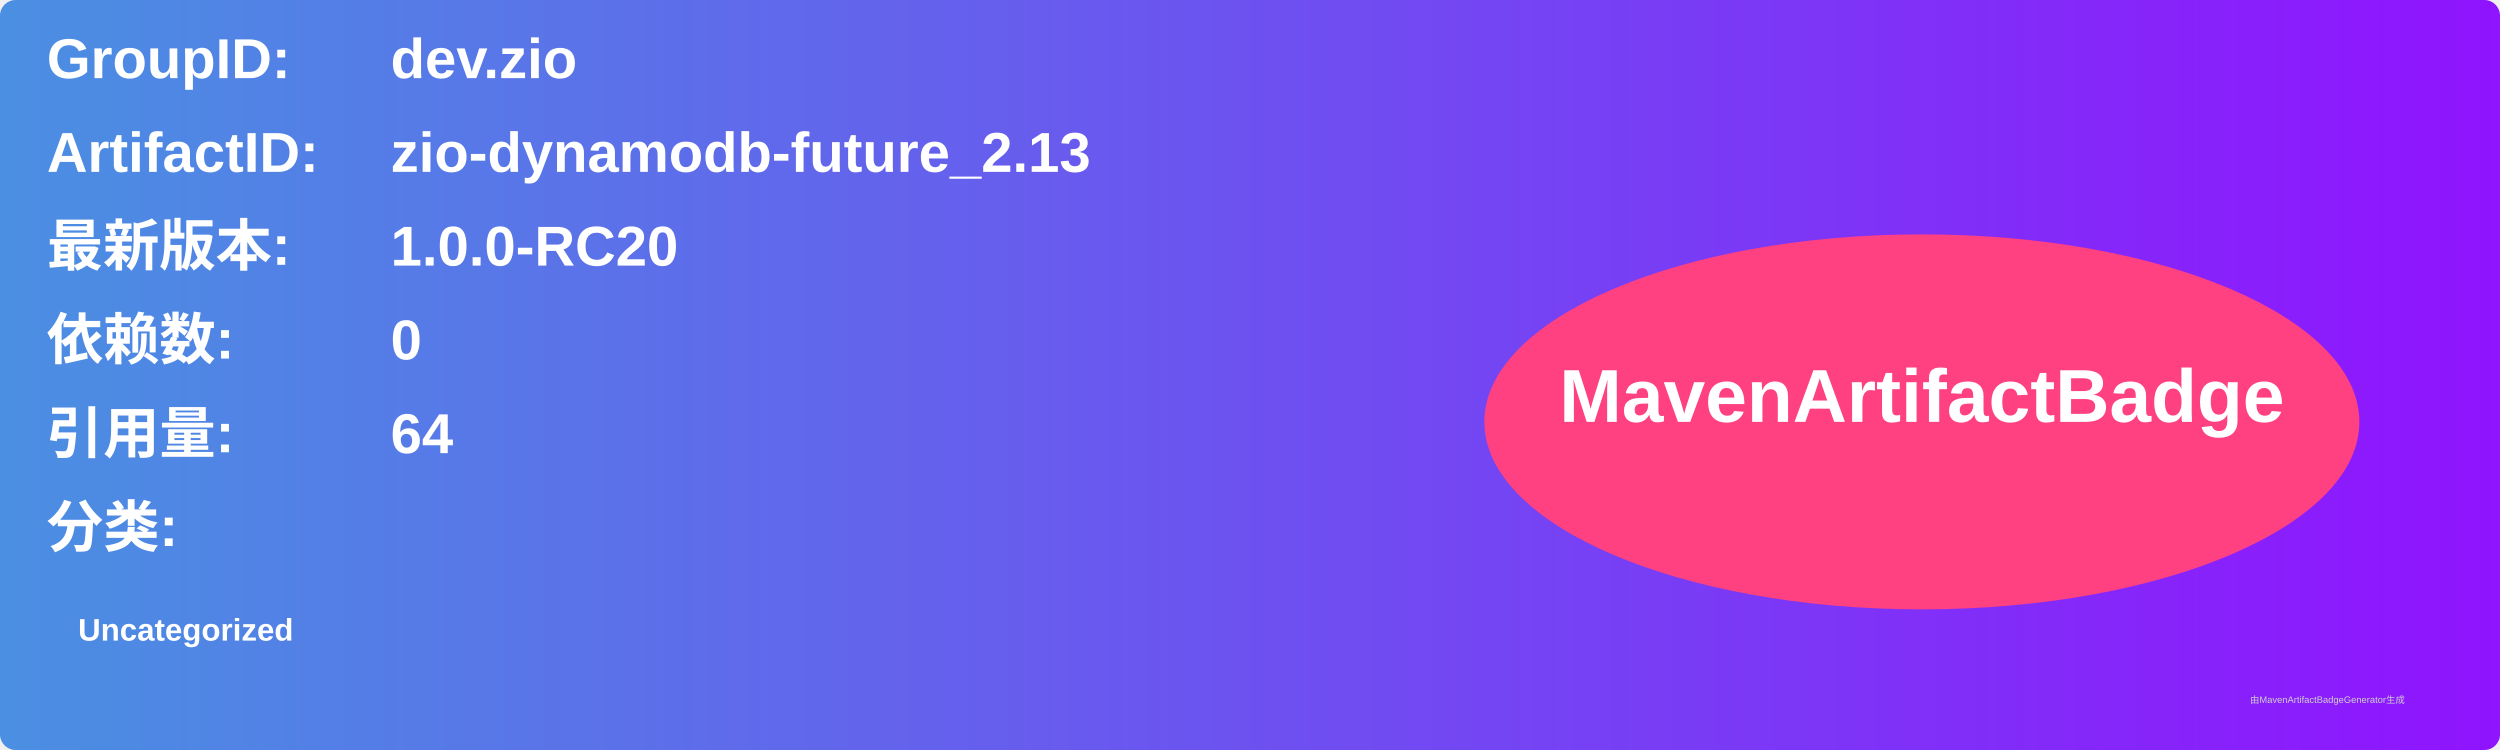
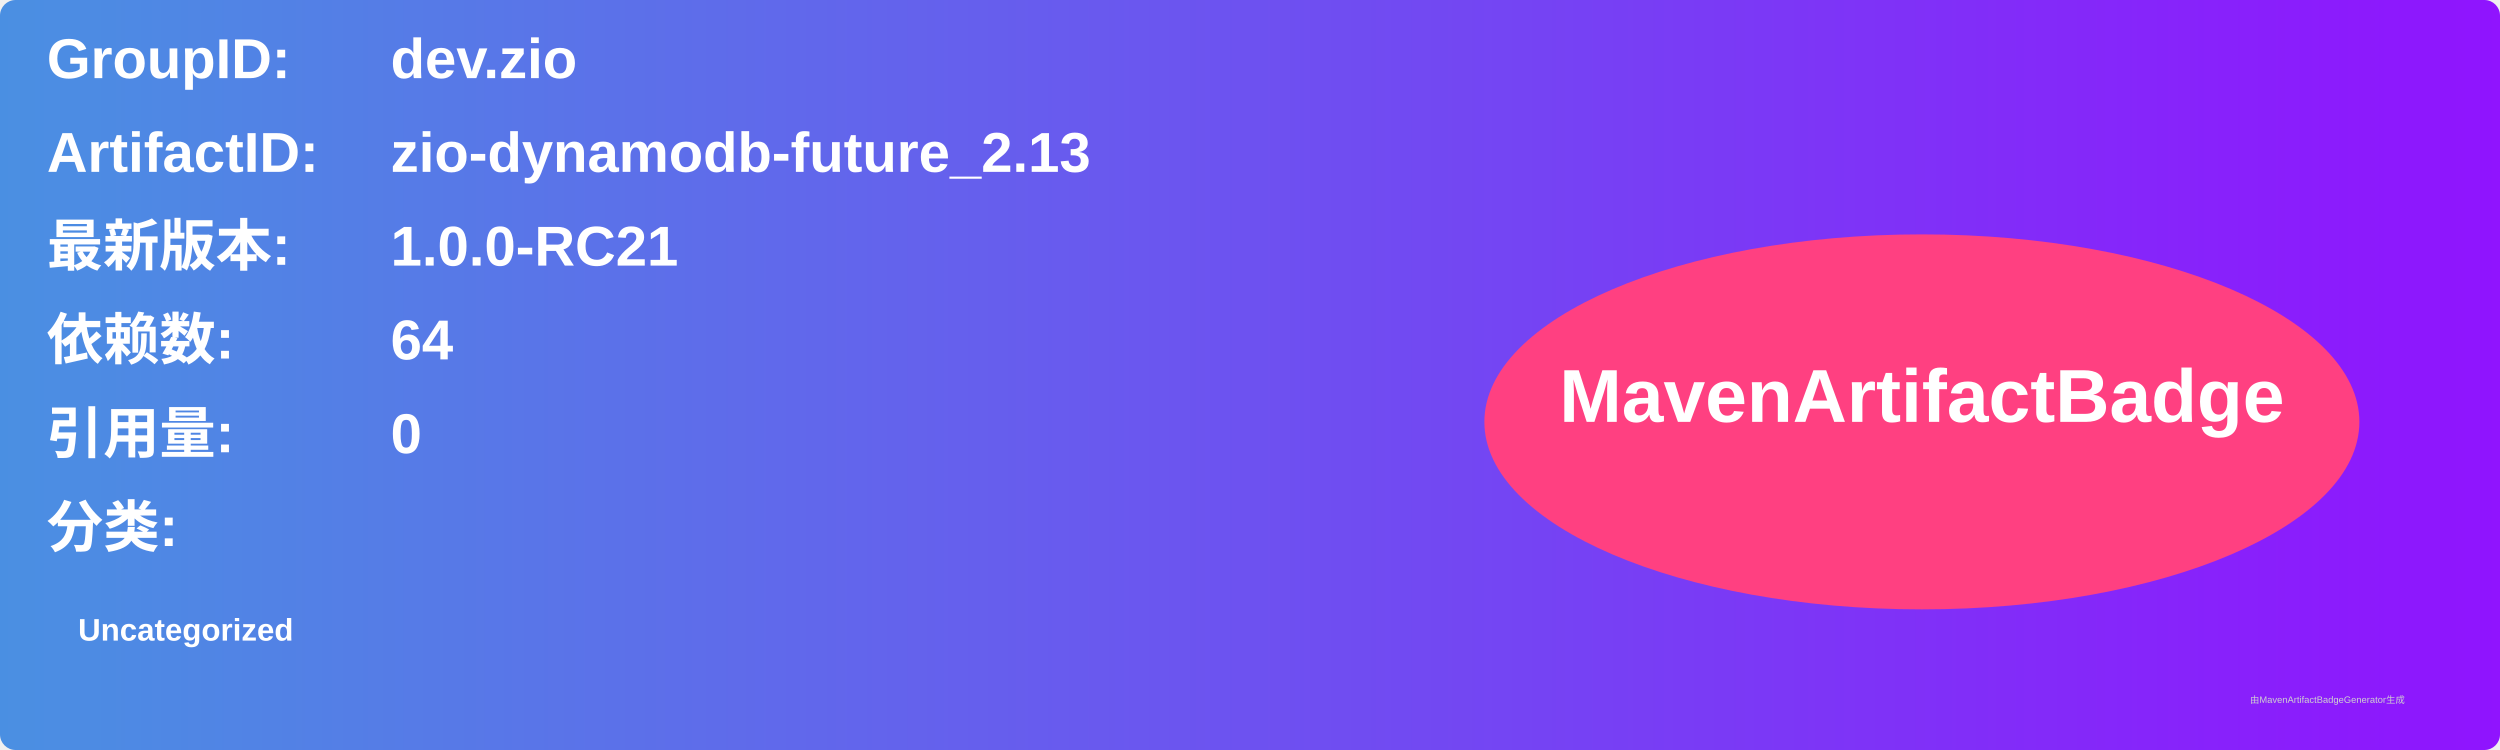
<svg xmlns="http://www.w3.org/2000/svg" width="800" height="240" viewBox="0 0 800 240">
  <linearGradient id="grad" x1="0%" y1="0%" x2="100%" y2="0%">
    <stop offset="0%" stop-color="#4a90e2" />
    <stop offset="100%" stop-color="#9013fe" />
  </linearGradient>
  <rect width="100%" height="100%" rx="5" ry="5" fill="url(#grad)" />
  <g transform="translate(15, 15)">
    <text x="0" y="10" font-family="Arial" font-size="18" fill="white" font-weight="bold" width="260">GroupID:</text>
    <text x="110" y="10" font-family="Arial" font-size="18" fill="white" font-weight="bold" width="460">dev.zio</text>
    <text x="0" y="40" font-family="Arial" font-size="18" fill="white" font-weight="bold" width="260">ArtifactID:</text>
    <text x="110" y="40" font-family="Arial" font-size="18" fill="white" font-weight="bold" width="460">zio-dynamodb-future_2.13</text>
    <text x="0" y="70" font-family="Arial" font-size="18" fill="white" font-weight="bold">最新版本:</text>
    <text x="110" y="70" font-family="Arial" font-size="18" fill="white" font-weight="bold">
-       <tspan font-weight="bold">1.0.0-RC20</tspan>
+       <tspan font-weight="bold">1.0.0-RC21</tspan>
    </text>
    <text x="0" y="100" font-family="Arial" font-size="18" fill="white" font-weight="bold">依赖数: </text>
    <text x="110" y="100" font-family="Arial" font-size="18" fill="white">
-       <tspan font-weight="bold">0</tspan>
+       <tspan font-weight="bold">64</tspan>
    </text>
    <text x="0" y="130" font-family="Arial" font-size="18" fill="white" font-weight="bold">引用量: </text>
    <text x="110" y="130" font-family="Arial" font-size="18" fill="white">
-       <tspan font-weight="bold">64</tspan>
+       <tspan font-weight="bold">0</tspan>
    </text>
    <text x="0" y="160" font-family="Arial" font-size="18" fill="white" font-weight="bold">分类:</text>
    <text x="10" y="190" font-family="Arial" font-size="10" fill="white">
      <tspan font-weight="bold">Uncategorized</tspan>
    </text>
    <ellipse cx="600" cy="120" rx="140" ry="60" fill="#ff4081" />
    <text x="600" y="120" text-anchor="middle" font-family="Arial" font-size="24" fill="white" font-weight="bold">MavenArtifactBadge</text>
  </g>
  <text x="720" y="225" font-family="Arial" font-size="3" fill="#d0d0d0">由MavenArtifactBadgeGenerator生成</text>
</svg>
